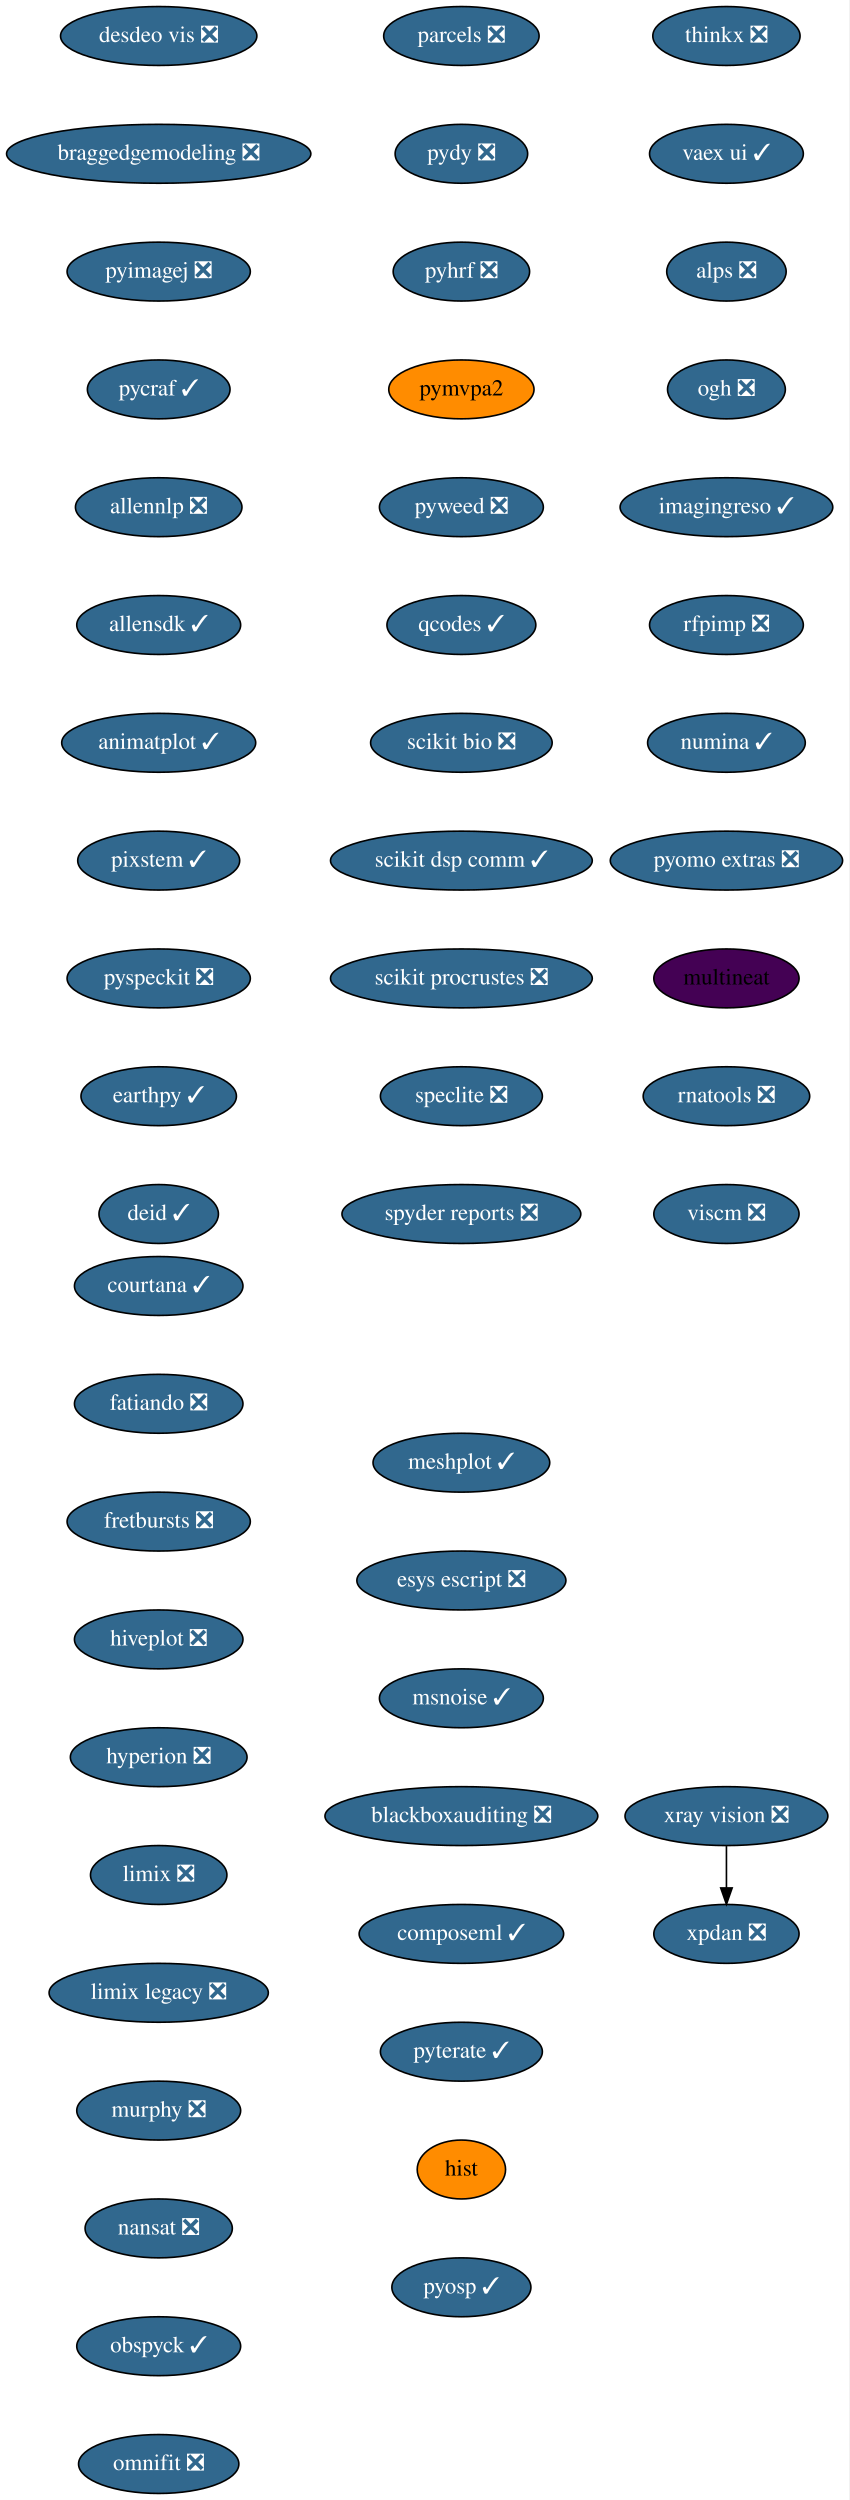
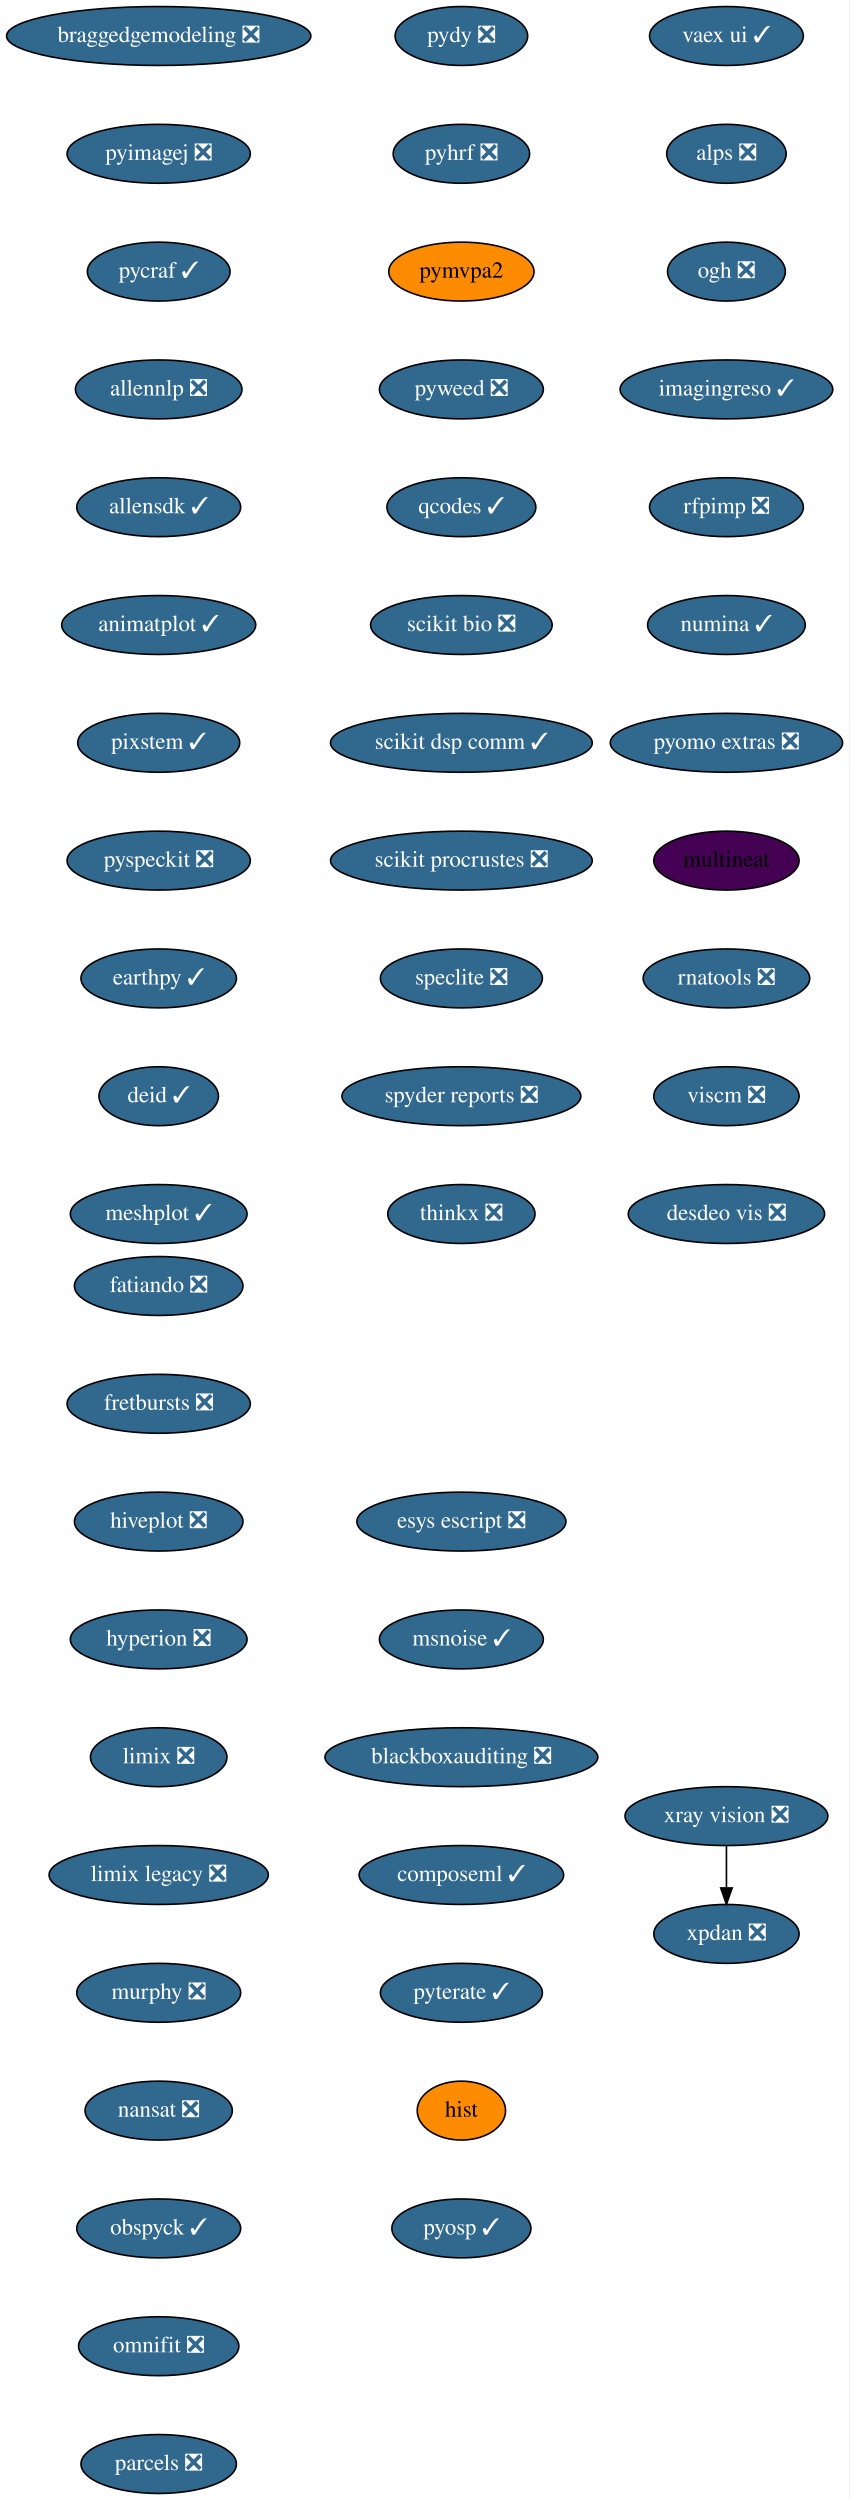
<svg xmlns="http://www.w3.org/2000/svg" xmlns:xlink="http://www.w3.org/1999/xlink" width="519pt" height="1528pt" viewBox="0.00 0.00 519.00 1528.00">
  <g id="graph0" class="graph" transform="scale(1 1) rotate(0) translate(4 1524)">
    <polygon fill="white" stroke="transparent" points="-4,4 -4,-1524 515,-1524 515,4 -4,4" />
    <g id="node1" class="node">
      <g id="a_node1">
-         <a xlink:href="https://github.com/conda-forge/courtana-feedstock/pull/7" xlink:title="courtana ✓">
+         <a xlink:href="https://github.com/conda-forge/fatiando-feedstock/pull/13" xlink:title="fatiando ❎">
          <ellipse fill="#31688e" stroke="black" cx="93" cy="-738" rx="51.5" ry="18" />
-           <text text-anchor="middle" x="93" y="-734.3" font-family="Times,serif" font-size="14.00" fill="white">courtana ✓</text>
+           <text text-anchor="middle" x="93" y="-734.3" font-family="Times,serif" font-size="14.00" fill="white">fatiando ❎</text>
        </a>
      </g>
    </g>
    <g id="node2" class="node">
      <g id="a_node2">
-         <a xlink:href="https://github.com/conda-forge/fatiando-feedstock/pull/13" xlink:title="fatiando ❎">
-           <ellipse fill="#31688e" stroke="black" cx="93" cy="-666" rx="51.5" ry="18" />
-           <text text-anchor="middle" x="93" y="-662.3" font-family="Times,serif" font-size="14.00" fill="white">fatiando ❎</text>
+         <a xlink:href="https://github.com/conda-forge/fretbursts-feedstock/pull/19" xlink:title="fretbursts ❎">
+           <ellipse fill="#31688e" stroke="black" cx="93" cy="-666" rx="56" ry="18" />
+           <text text-anchor="middle" x="93" y="-662.3" font-family="Times,serif" font-size="14.00" fill="white">fretbursts ❎</text>
        </a>
      </g>
    </g>
    <g id="node3" class="node">
      <g id="a_node3">
-         <a xlink:href="https://github.com/conda-forge/fretbursts-feedstock/pull/19" xlink:title="fretbursts ❎">
-           <ellipse fill="#31688e" stroke="black" cx="93" cy="-594" rx="56" ry="18" />
-           <text text-anchor="middle" x="93" y="-590.3" font-family="Times,serif" font-size="14.00" fill="white">fretbursts ❎</text>
+         <a xlink:href="https://github.com/conda-forge/hiveplot-feedstock/pull/5" xlink:title="hiveplot ❎">
+           <ellipse fill="#31688e" stroke="black" cx="93" cy="-594" rx="51.5" ry="18" />
+           <text text-anchor="middle" x="93" y="-590.3" font-family="Times,serif" font-size="14.00" fill="white">hiveplot ❎</text>
        </a>
      </g>
    </g>
    <g id="node4" class="node">
      <g id="a_node4">
-         <a xlink:href="https://github.com/conda-forge/hiveplot-feedstock/pull/5" xlink:title="hiveplot ❎">
-           <ellipse fill="#31688e" stroke="black" cx="93" cy="-522" rx="51.5" ry="18" />
-           <text text-anchor="middle" x="93" y="-518.3" font-family="Times,serif" font-size="14.00" fill="white">hiveplot ❎</text>
+         <a xlink:href="https://github.com/conda-forge/hyperion-feedstock/pull/14" xlink:title="hyperion ❎">
+           <ellipse fill="#31688e" stroke="black" cx="93" cy="-522" rx="54" ry="18" />
+           <text text-anchor="middle" x="93" y="-518.3" font-family="Times,serif" font-size="14.00" fill="white">hyperion ❎</text>
        </a>
      </g>
    </g>
    <g id="node5" class="node">
      <g id="a_node5">
-         <a xlink:href="https://github.com/conda-forge/hyperion-feedstock/pull/14" xlink:title="hyperion ❎">
-           <ellipse fill="#31688e" stroke="black" cx="93" cy="-450" rx="54" ry="18" />
-           <text text-anchor="middle" x="93" y="-446.3" font-family="Times,serif" font-size="14.00" fill="white">hyperion ❎</text>
+         <a xlink:href="https://github.com/conda-forge/limix-feedstock/pull/23" xlink:title="limix ❎">
+           <ellipse fill="#31688e" stroke="black" cx="93" cy="-450" rx="41.69" ry="18" />
+           <text text-anchor="middle" x="93" y="-446.3" font-family="Times,serif" font-size="14.00" fill="white">limix ❎</text>
        </a>
      </g>
    </g>
    <g id="node6" class="node">
      <g id="a_node6">
-         <a xlink:href="https://github.com/conda-forge/limix-feedstock/pull/23" xlink:title="limix ❎">
-           <ellipse fill="#31688e" stroke="black" cx="93" cy="-378" rx="41.69" ry="18" />
-           <text text-anchor="middle" x="93" y="-374.3" font-family="Times,serif" font-size="14.00" fill="white">limix ❎</text>
+         <a xlink:href="https://github.com/conda-forge/limix-legacy-feedstock/pull/9" xlink:title="limix legacy ❎">
+           <ellipse fill="#31688e" stroke="black" cx="93" cy="-378" rx="67" ry="18" />
+           <text text-anchor="middle" x="93" y="-374.3" font-family="Times,serif" font-size="14.00" fill="white">limix legacy ❎</text>
        </a>
      </g>
    </g>
    <g id="node7" class="node">
      <g id="a_node7">
-         <a xlink:href="https://github.com/conda-forge/limix-legacy-feedstock/pull/9" xlink:title="limix legacy ❎">
-           <ellipse fill="#31688e" stroke="black" cx="93" cy="-306" rx="67" ry="18" />
-           <text text-anchor="middle" x="93" y="-302.3" font-family="Times,serif" font-size="14.00" fill="white">limix legacy ❎</text>
+         <a xlink:href="https://github.com/conda-forge/murphy-feedstock/pull/3" xlink:title="murphy ❎">
+           <ellipse fill="#31688e" stroke="black" cx="93" cy="-306" rx="50.09" ry="18" />
+           <text text-anchor="middle" x="93" y="-302.3" font-family="Times,serif" font-size="14.00" fill="white">murphy ❎</text>
        </a>
      </g>
    </g>
    <g id="node8" class="node">
      <g id="a_node8">
-         <a xlink:href="https://github.com/conda-forge/murphy-feedstock/pull/3" xlink:title="murphy ❎">
-           <ellipse fill="#31688e" stroke="black" cx="93" cy="-234" rx="50.09" ry="18" />
-           <text text-anchor="middle" x="93" y="-230.3" font-family="Times,serif" font-size="14.00" fill="white">murphy ❎</text>
+         <a xlink:href="https://github.com/conda-forge/nansat-feedstock/pull/29" xlink:title="nansat ❎">
+           <ellipse fill="#31688e" stroke="black" cx="93" cy="-234" rx="45" ry="18" />
+           <text text-anchor="middle" x="93" y="-230.3" font-family="Times,serif" font-size="14.00" fill="white">nansat ❎</text>
        </a>
      </g>
    </g>
    <g id="node9" class="node">
      <g id="a_node9">
-         <a xlink:href="https://github.com/conda-forge/nansat-feedstock/pull/29" xlink:title="nansat ❎">
-           <ellipse fill="#31688e" stroke="black" cx="93" cy="-162" rx="45" ry="18" />
-           <text text-anchor="middle" x="93" y="-158.3" font-family="Times,serif" font-size="14.00" fill="white">nansat ❎</text>
+         <a xlink:href="https://github.com/conda-forge/obspyck-feedstock/pull/15" xlink:title="obspyck ✓">
+           <ellipse fill="#31688e" stroke="black" cx="93" cy="-162" rx="50.09" ry="18" />
+           <text text-anchor="middle" x="93" y="-158.3" font-family="Times,serif" font-size="14.00" fill="white">obspyck ✓</text>
        </a>
      </g>
    </g>
    <g id="node10" class="node">
      <g id="a_node10">
-         <a xlink:href="https://github.com/conda-forge/obspyck-feedstock/pull/15" xlink:title="obspyck ✓">
-           <ellipse fill="#31688e" stroke="black" cx="93" cy="-90" rx="50.09" ry="18" />
-           <text text-anchor="middle" x="93" y="-86.3" font-family="Times,serif" font-size="14.00" fill="white">obspyck ✓</text>
+         <a xlink:href="https://github.com/conda-forge/omnifit-feedstock/pull/4" xlink:title="omnifit ❎">
+           <ellipse fill="#31688e" stroke="black" cx="93" cy="-90" rx="48.99" ry="18" />
+           <text text-anchor="middle" x="93" y="-86.3" font-family="Times,serif" font-size="14.00" fill="white">omnifit ❎</text>
        </a>
      </g>
    </g>
    <g id="node11" class="node">
      <g id="a_node11">
-         <a xlink:href="https://github.com/conda-forge/omnifit-feedstock/pull/4" xlink:title="omnifit ❎">
-           <ellipse fill="#31688e" stroke="black" cx="93" cy="-18" rx="48.99" ry="18" />
-           <text text-anchor="middle" x="93" y="-14.3" font-family="Times,serif" font-size="14.00" fill="white">omnifit ❎</text>
+         <a xlink:href="https://github.com/conda-forge/parcels-feedstock/pull/63" xlink:title="parcels ❎">
+           <ellipse fill="#31688e" stroke="black" cx="93" cy="-18" rx="47.5" ry="18" />
+           <text text-anchor="middle" x="93" y="-14.3" font-family="Times,serif" font-size="14.00" fill="white">parcels ❎</text>
        </a>
      </g>
    </g>
    <g id="node12" class="node">
      <g id="a_node12">
-         <a xlink:href="https://github.com/conda-forge/parcels-feedstock/pull/63" xlink:title="parcels ❎">
-           <ellipse fill="#31688e" stroke="black" cx="278" cy="-1502" rx="47.5" ry="18" />
-           <text text-anchor="middle" x="278" y="-1498.3" font-family="Times,serif" font-size="14.00" fill="white">parcels ❎</text>
+         <a xlink:href="https://github.com/conda-forge/pydy-feedstock/pull/14" xlink:title="pydy ❎">
+           <ellipse fill="#31688e" stroke="black" cx="278" cy="-1502" rx="40.5" ry="18" />
+           <text text-anchor="middle" x="278" y="-1498.3" font-family="Times,serif" font-size="14.00" fill="white">pydy ❎</text>
        </a>
      </g>
    </g>
    <g id="node13" class="node">
      <g id="a_node13">
-         <a xlink:href="https://github.com/conda-forge/pydy-feedstock/pull/14" xlink:title="pydy ❎">
-           <ellipse fill="#31688e" stroke="black" cx="278" cy="-1430" rx="40.5" ry="18" />
-           <text text-anchor="middle" x="278" y="-1426.3" font-family="Times,serif" font-size="14.00" fill="white">pydy ❎</text>
+         <a xlink:href="https://github.com/conda-forge/pyhrf-feedstock/pull/6" xlink:title="pyhrf ❎">
+           <ellipse fill="#31688e" stroke="black" cx="278" cy="-1430" rx="41.69" ry="18" />
+           <text text-anchor="middle" x="278" y="-1426.3" font-family="Times,serif" font-size="14.00" fill="white">pyhrf ❎</text>
        </a>
      </g>
    </g>
    <g id="node14" class="node">
      <g id="a_node14">
-         <a xlink:href="https://github.com/conda-forge/pyhrf-feedstock/pull/6" xlink:title="pyhrf ❎">
-           <ellipse fill="#31688e" stroke="black" cx="278" cy="-1358" rx="41.69" ry="18" />
-           <text text-anchor="middle" x="278" y="-1354.3" font-family="Times,serif" font-size="14.00" fill="white">pyhrf ❎</text>
+         <a xlink:href="https://github.com/conda-forge/pymvpa2-feedstock" xlink:title="pymvpa2">
+           <ellipse fill="#ff8c00" stroke="black" cx="278" cy="-1358" rx="44.39" ry="18" />
+           <text text-anchor="middle" x="278" y="-1354.3" font-family="Times,serif" font-size="14.00">pymvpa2</text>
        </a>
      </g>
    </g>
    <g id="node15" class="node">
      <g id="a_node15">
-         <a xlink:href="https://github.com/conda-forge/pymvpa2-feedstock" xlink:title="pymvpa2">
-           <ellipse fill="#ff8c00" stroke="black" cx="278" cy="-1286" rx="44.39" ry="18" />
-           <text text-anchor="middle" x="278" y="-1282.3" font-family="Times,serif" font-size="14.00">pymvpa2</text>
+         <a xlink:href="https://github.com/conda-forge/pyweed-feedstock/pull/19" xlink:title="pyweed ❎">
+           <ellipse fill="#31688e" stroke="black" cx="278" cy="-1286" rx="50.09" ry="18" />
+           <text text-anchor="middle" x="278" y="-1282.3" font-family="Times,serif" font-size="14.00" fill="white">pyweed ❎</text>
        </a>
      </g>
    </g>
    <g id="node16" class="node">
      <g id="a_node16">
-         <a xlink:href="https://github.com/conda-forge/pyweed-feedstock/pull/19" xlink:title="pyweed ❎">
-           <ellipse fill="#31688e" stroke="black" cx="278" cy="-1214" rx="50.09" ry="18" />
-           <text text-anchor="middle" x="278" y="-1210.3" font-family="Times,serif" font-size="14.00" fill="white">pyweed ❎</text>
+         <a xlink:href="https://github.com/conda-forge/qcodes-feedstock/pull/34" xlink:title="qcodes ✓">
+           <ellipse fill="#31688e" stroke="black" cx="278" cy="-1214" rx="45.5" ry="18" />
+           <text text-anchor="middle" x="278" y="-1210.3" font-family="Times,serif" font-size="14.00" fill="white">qcodes ✓</text>
        </a>
      </g>
    </g>
    <g id="node17" class="node">
      <g id="a_node17">
-         <a xlink:href="https://github.com/conda-forge/qcodes-feedstock/pull/34" xlink:title="qcodes ✓">
-           <ellipse fill="#31688e" stroke="black" cx="278" cy="-1142" rx="45.5" ry="18" />
-           <text text-anchor="middle" x="278" y="-1138.3" font-family="Times,serif" font-size="14.00" fill="white">qcodes ✓</text>
+         <a xlink:href="https://github.com/conda-forge/scikit-bio-feedstock/pull/25" xlink:title="scikit bio ❎">
+           <ellipse fill="#31688e" stroke="black" cx="278" cy="-1142" rx="55.49" ry="18" />
+           <text text-anchor="middle" x="278" y="-1138.3" font-family="Times,serif" font-size="14.00" fill="white">scikit bio ❎</text>
        </a>
      </g>
    </g>
    <g id="node18" class="node">
      <g id="a_node18">
-         <a xlink:href="https://github.com/conda-forge/scikit-bio-feedstock/pull/25" xlink:title="scikit bio ❎">
-           <ellipse fill="#31688e" stroke="black" cx="278" cy="-1070" rx="55.49" ry="18" />
-           <text text-anchor="middle" x="278" y="-1066.3" font-family="Times,serif" font-size="14.00" fill="white">scikit bio ❎</text>
+         <a xlink:href="https://github.com/conda-forge/scikit-dsp-comm-feedstock/pull/6" xlink:title="scikit dsp comm ✓">
+           <ellipse fill="#31688e" stroke="black" cx="278" cy="-1070" rx="80" ry="18" />
+           <text text-anchor="middle" x="278" y="-1066.3" font-family="Times,serif" font-size="14.00" fill="white">scikit dsp comm ✓</text>
        </a>
      </g>
    </g>
    <g id="node19" class="node">
      <g id="a_node19">
-         <a xlink:href="https://github.com/conda-forge/scikit-dsp-comm-feedstock/pull/6" xlink:title="scikit dsp comm ✓">
+         <a xlink:href="https://github.com/conda-forge/scikit-procrustes-feedstock/pull/5" xlink:title="scikit procrustes ❎">
          <ellipse fill="#31688e" stroke="black" cx="278" cy="-998" rx="80" ry="18" />
-           <text text-anchor="middle" x="278" y="-994.3" font-family="Times,serif" font-size="14.00" fill="white">scikit dsp comm ✓</text>
+           <text text-anchor="middle" x="278" y="-994.3" font-family="Times,serif" font-size="14.00" fill="white">scikit procrustes ❎</text>
        </a>
      </g>
    </g>
    <g id="node20" class="node">
      <g id="a_node20">
-         <a xlink:href="https://github.com/conda-forge/scikit-procrustes-feedstock/pull/5" xlink:title="scikit procrustes ❎">
-           <ellipse fill="#31688e" stroke="black" cx="278" cy="-926" rx="80" ry="18" />
-           <text text-anchor="middle" x="278" y="-922.3" font-family="Times,serif" font-size="14.00" fill="white">scikit procrustes ❎</text>
+         <a xlink:href="https://github.com/conda-forge/speclite-feedstock/pull/5" xlink:title="speclite ❎">
+           <ellipse fill="#31688e" stroke="black" cx="278" cy="-926" rx="49.5" ry="18" />
+           <text text-anchor="middle" x="278" y="-922.3" font-family="Times,serif" font-size="14.00" fill="white">speclite ❎</text>
        </a>
      </g>
    </g>
    <g id="node21" class="node">
      <g id="a_node21">
-         <a xlink:href="https://github.com/conda-forge/speclite-feedstock/pull/5" xlink:title="speclite ❎">
-           <ellipse fill="#31688e" stroke="black" cx="278" cy="-854" rx="49.5" ry="18" />
-           <text text-anchor="middle" x="278" y="-850.3" font-family="Times,serif" font-size="14.00" fill="white">speclite ❎</text>
+         <a xlink:href="https://github.com/conda-forge/spyder-reports-feedstock/pull/5" xlink:title="spyder reports ❎">
+           <ellipse fill="#31688e" stroke="black" cx="278" cy="-854" rx="73" ry="18" />
+           <text text-anchor="middle" x="278" y="-850.3" font-family="Times,serif" font-size="14.00" fill="white">spyder reports ❎</text>
        </a>
      </g>
    </g>
    <g id="node22" class="node">
      <g id="a_node22">
-         <a xlink:href="https://github.com/conda-forge/spyder-reports-feedstock/pull/5" xlink:title="spyder reports ❎">
-           <ellipse fill="#31688e" stroke="black" cx="278" cy="-782" rx="73" ry="18" />
-           <text text-anchor="middle" x="278" y="-778.3" font-family="Times,serif" font-size="14.00" fill="white">spyder reports ❎</text>
+         <a xlink:href="https://github.com/conda-forge/thinkx-feedstock/pull/5" xlink:title="thinkx ❎">
+           <ellipse fill="#31688e" stroke="black" cx="278" cy="-782" rx="45" ry="18" />
+           <text text-anchor="middle" x="278" y="-778.3" font-family="Times,serif" font-size="14.00" fill="white">thinkx ❎</text>
        </a>
      </g>
    </g>
    <g id="node23" class="node">
      <g id="a_node23">
-         <a xlink:href="https://github.com/conda-forge/thinkx-feedstock/pull/5" xlink:title="thinkx ❎">
-           <ellipse fill="#31688e" stroke="black" cx="440" cy="-1502" rx="45" ry="18" />
-           <text text-anchor="middle" x="440" y="-1498.3" font-family="Times,serif" font-size="14.00" fill="white">thinkx ❎</text>
+         <a xlink:href="https://github.com/conda-forge/vaex-ui-feedstock/pull/12" xlink:title="vaex ui ✓">
+           <ellipse fill="#31688e" stroke="black" cx="440" cy="-1502" rx="47" ry="18" />
+           <text text-anchor="middle" x="440" y="-1498.3" font-family="Times,serif" font-size="14.00" fill="white">vaex ui ✓</text>
        </a>
      </g>
    </g>
    <g id="node24" class="node">
      <g id="a_node24">
-         <a xlink:href="https://github.com/conda-forge/vaex-ui-feedstock/pull/12" xlink:title="vaex ui ✓">
-           <ellipse fill="#31688e" stroke="black" cx="440" cy="-1430" rx="47" ry="18" />
-           <text text-anchor="middle" x="440" y="-1426.3" font-family="Times,serif" font-size="14.00" fill="white">vaex ui ✓</text>
+         <a xlink:href="https://github.com/conda-forge/alps-feedstock/pull/29" xlink:title="alps ❎">
+           <ellipse fill="#31688e" stroke="black" cx="440" cy="-1430" rx="36.5" ry="18" />
+           <text text-anchor="middle" x="440" y="-1426.3" font-family="Times,serif" font-size="14.00" fill="white">alps ❎</text>
+         </a>
+       </g>
+     </g>
+     <g id="node27" class="node">
+       <g id="a_node27">
+         <a xlink:href="https://github.com/conda-forge/ogh-feedstock/pull/9" xlink:title="ogh ❎">
+           <ellipse fill="#31688e" stroke="black" cx="440" cy="-1358" rx="36" ry="18" />
+           <text text-anchor="middle" x="440" y="-1354.3" font-family="Times,serif" font-size="14.00" fill="white">ogh ❎</text>
        </a>
      </g>
    </g>
    <g id="node25" class="node">
      <g id="a_node25">
-         <a xlink:href="https://github.com/conda-forge/alps-feedstock/pull/29" xlink:title="alps ❎">
-           <ellipse fill="#31688e" stroke="black" cx="440" cy="-1358" rx="36.5" ry="18" />
-           <text text-anchor="middle" x="440" y="-1354.3" font-family="Times,serif" font-size="14.00" fill="white">alps ❎</text>
-         </a>
-       </g>
-     </g>
-     <g id="node28" class="node">
-       <g id="a_node28">
-         <a xlink:href="https://github.com/conda-forge/ogh-feedstock/pull/9" xlink:title="ogh ❎">
-           <ellipse fill="#31688e" stroke="black" cx="440" cy="-1286" rx="36" ry="18" />
-           <text text-anchor="middle" x="440" y="-1282.3" font-family="Times,serif" font-size="14.00" fill="white">ogh ❎</text>
-         </a>
-       </g>
-     </g>
-     <g id="node26" class="node">
-       <g id="a_node26">
        <a xlink:href="https://github.com/conda-forge/xpdan-feedstock/pull/38" xlink:title="xpdan ❎">
          <ellipse fill="#31688e" stroke="black" cx="440" cy="-342" rx="44.39" ry="18" />
          <text text-anchor="middle" x="440" y="-338.3" font-family="Times,serif" font-size="14.00" fill="white">xpdan ❎</text>
        </a>
      </g>
    </g>
-     <g id="node27" class="node">
-       <g id="a_node27">
+     <g id="node26" class="node">
+       <g id="a_node26">
        <a xlink:href="https://github.com/conda-forge/xray-vision-feedstock/pull/12" xlink:title="xray vision ❎">
          <ellipse fill="#31688e" stroke="black" cx="440" cy="-414" rx="61.99" ry="18" />
          <text text-anchor="middle" x="440" y="-410.3" font-family="Times,serif" font-size="14.00" fill="white">xray vision ❎</text>
        </a>
      </g>
    </g>
-     <g id="edge23" class="edge">
+     <g id="edge22" class="edge">
      <path fill="none" stroke="black" d="M440,-395.7C440,-387.98 440,-378.71 440,-370.11" />
      <polygon fill="black" stroke="black" points="443.5,-370.1 440,-360.1 436.5,-370.1 443.5,-370.1" />
    </g>
+     <g id="node28" class="node">
+       <g id="a_node28">
+         <a xlink:href="https://github.com/conda-forge/imagingreso-feedstock/pull/19" xlink:title="imagingreso ✓">
+           <ellipse fill="#31688e" stroke="black" cx="440" cy="-1286" rx="65" ry="18" />
+           <text text-anchor="middle" x="440" y="-1282.3" font-family="Times,serif" font-size="14.00" fill="white">imagingreso ✓</text>
+         </a>
+       </g>
+     </g>
    <g id="node29" class="node">
      <g id="a_node29">
-         <a xlink:href="https://github.com/conda-forge/imagingreso-feedstock/pull/19" xlink:title="imagingreso ✓">
-           <ellipse fill="#31688e" stroke="black" cx="440" cy="-1214" rx="65" ry="18" />
-           <text text-anchor="middle" x="440" y="-1210.3" font-family="Times,serif" font-size="14.00" fill="white">imagingreso ✓</text>
+         <a xlink:href="https://github.com/conda-forge/rfpimp-feedstock/pull/9" xlink:title="rfpimp ❎">
+           <ellipse fill="#31688e" stroke="black" cx="440" cy="-1214" rx="47" ry="18" />
+           <text text-anchor="middle" x="440" y="-1210.3" font-family="Times,serif" font-size="14.00" fill="white">rfpimp ❎</text>
        </a>
      </g>
    </g>
    <g id="node30" class="node">
      <g id="a_node30">
-         <a xlink:href="https://github.com/conda-forge/rfpimp-feedstock/pull/9" xlink:title="rfpimp ❎">
-           <ellipse fill="#31688e" stroke="black" cx="440" cy="-1142" rx="47" ry="18" />
-           <text text-anchor="middle" x="440" y="-1138.3" font-family="Times,serif" font-size="14.00" fill="white">rfpimp ❎</text>
+         <a xlink:href="https://github.com/conda-forge/numina-feedstock/pull/26" xlink:title="numina ✓">
+           <ellipse fill="#31688e" stroke="black" cx="440" cy="-1142" rx="48.19" ry="18" />
+           <text text-anchor="middle" x="440" y="-1138.3" font-family="Times,serif" font-size="14.00" fill="white">numina ✓</text>
        </a>
      </g>
    </g>
    <g id="node31" class="node">
      <g id="a_node31">
-         <a xlink:href="https://github.com/conda-forge/numina-feedstock/pull/26" xlink:title="numina ✓">
-           <ellipse fill="#31688e" stroke="black" cx="440" cy="-1070" rx="48.19" ry="18" />
-           <text text-anchor="middle" x="440" y="-1066.3" font-family="Times,serif" font-size="14.00" fill="white">numina ✓</text>
+         <a xlink:href="https://github.com/conda-forge/pyomo.extras-feedstock/pull/25" xlink:title="pyomo extras ❎">
+           <ellipse fill="#31688e" stroke="black" cx="440" cy="-1070" rx="71" ry="18" />
+           <text text-anchor="middle" x="440" y="-1066.3" font-family="Times,serif" font-size="14.00" fill="white">pyomo extras ❎</text>
        </a>
      </g>
    </g>
    <g id="node32" class="node">
      <g id="a_node32">
-         <a xlink:href="https://github.com/conda-forge/pyomo.extras-feedstock/pull/25" xlink:title="pyomo extras ❎">
-           <ellipse fill="#31688e" stroke="black" cx="440" cy="-998" rx="71" ry="18" />
-           <text text-anchor="middle" x="440" y="-994.3" font-family="Times,serif" font-size="14.00" fill="white">pyomo extras ❎</text>
+         <a xlink:href="https://github.com/conda-forge/multineat-feedstock" xlink:title="multineat">
+           <ellipse fill="#440154" stroke="black" cx="440" cy="-998" rx="44.39" ry="18" />
+           <text text-anchor="middle" x="440" y="-994.3" font-family="Times,serif" font-size="14.00">multineat</text>
        </a>
      </g>
    </g>
    <g id="node33" class="node">
      <g id="a_node33">
-         <a xlink:href="https://github.com/conda-forge/multineat-feedstock" xlink:title="multineat">
-           <ellipse fill="#440154" stroke="black" cx="440" cy="-926" rx="44.39" ry="18" />
-           <text text-anchor="middle" x="440" y="-922.3" font-family="Times,serif" font-size="14.00">multineat</text>
+         <a xlink:href="https://github.com/conda-forge/rnatools-feedstock/pull/3" xlink:title="rnatools ❎">
+           <ellipse fill="#31688e" stroke="black" cx="440" cy="-926" rx="50.89" ry="18" />
+           <text text-anchor="middle" x="440" y="-922.3" font-family="Times,serif" font-size="14.00" fill="white">rnatools ❎</text>
        </a>
      </g>
    </g>
    <g id="node34" class="node">
      <g id="a_node34">
-         <a xlink:href="https://github.com/conda-forge/rnatools-feedstock/pull/3" xlink:title="rnatools ❎">
-           <ellipse fill="#31688e" stroke="black" cx="440" cy="-854" rx="50.89" ry="18" />
-           <text text-anchor="middle" x="440" y="-850.3" font-family="Times,serif" font-size="14.00" fill="white">rnatools ❎</text>
+         <a xlink:href="https://github.com/conda-forge/viscm-feedstock/pull/4" xlink:title="viscm ❎">
+           <ellipse fill="#31688e" stroke="black" cx="440" cy="-854" rx="44.39" ry="18" />
+           <text text-anchor="middle" x="440" y="-850.3" font-family="Times,serif" font-size="14.00" fill="white">viscm ❎</text>
        </a>
      </g>
    </g>
    <g id="node35" class="node">
      <g id="a_node35">
-         <a xlink:href="https://github.com/conda-forge/viscm-feedstock/pull/4" xlink:title="viscm ❎">
-           <ellipse fill="#31688e" stroke="black" cx="440" cy="-782" rx="44.39" ry="18" />
-           <text text-anchor="middle" x="440" y="-778.3" font-family="Times,serif" font-size="14.00" fill="white">viscm ❎</text>
+         <a xlink:href="https://github.com/conda-forge/desdeo-vis-feedstock/pull/5" xlink:title="desdeo vis ❎">
+           <ellipse fill="#31688e" stroke="black" cx="440" cy="-782" rx="60" ry="18" />
+           <text text-anchor="middle" x="440" y="-778.3" font-family="Times,serif" font-size="14.00" fill="white">desdeo vis ❎</text>
        </a>
      </g>
    </g>
    <g id="node36" class="node">
      <g id="a_node36">
-         <a xlink:href="https://github.com/conda-forge/desdeo-vis-feedstock/pull/5" xlink:title="desdeo vis ❎">
-           <ellipse fill="#31688e" stroke="black" cx="93" cy="-1502" rx="60" ry="18" />
-           <text text-anchor="middle" x="93" y="-1498.3" font-family="Times,serif" font-size="14.00" fill="white">desdeo vis ❎</text>
+         <a xlink:href="https://github.com/conda-forge/braggedgemodeling-feedstock/pull/3" xlink:title="braggedgemodeling ❎">
+           <ellipse fill="#31688e" stroke="black" cx="93" cy="-1502" rx="93" ry="18" />
+           <text text-anchor="middle" x="93" y="-1498.3" font-family="Times,serif" font-size="14.00" fill="white">braggedgemodeling ❎</text>
        </a>
      </g>
    </g>
    <g id="node37" class="node">
      <g id="a_node37">
-         <a xlink:href="https://github.com/conda-forge/braggedgemodeling-feedstock/pull/3" xlink:title="braggedgemodeling ❎">
-           <ellipse fill="#31688e" stroke="black" cx="93" cy="-1430" rx="93" ry="18" />
-           <text text-anchor="middle" x="93" y="-1426.3" font-family="Times,serif" font-size="14.00" fill="white">braggedgemodeling ❎</text>
+         <a xlink:href="https://github.com/conda-forge/pyimagej-feedstock/pull/9" xlink:title="pyimagej ❎">
+           <ellipse fill="#31688e" stroke="black" cx="93" cy="-1430" rx="56" ry="18" />
+           <text text-anchor="middle" x="93" y="-1426.3" font-family="Times,serif" font-size="14.00" fill="white">pyimagej ❎</text>
        </a>
      </g>
    </g>
    <g id="node38" class="node">
      <g id="a_node38">
-         <a xlink:href="https://github.com/conda-forge/pyimagej-feedstock/pull/9" xlink:title="pyimagej ❎">
-           <ellipse fill="#31688e" stroke="black" cx="93" cy="-1358" rx="56" ry="18" />
-           <text text-anchor="middle" x="93" y="-1354.3" font-family="Times,serif" font-size="14.00" fill="white">pyimagej ❎</text>
+         <a xlink:href="https://github.com/conda-forge/pycraf-feedstock/pull/8" xlink:title="pycraf ✓">
+           <ellipse fill="#31688e" stroke="black" cx="93" cy="-1358" rx="43.59" ry="18" />
+           <text text-anchor="middle" x="93" y="-1354.3" font-family="Times,serif" font-size="14.00" fill="white">pycraf ✓</text>
        </a>
      </g>
    </g>
    <g id="node39" class="node">
      <g id="a_node39">
-         <a xlink:href="https://github.com/conda-forge/pycraf-feedstock/pull/8" xlink:title="pycraf ✓">
-           <ellipse fill="#31688e" stroke="black" cx="93" cy="-1286" rx="43.59" ry="18" />
-           <text text-anchor="middle" x="93" y="-1282.3" font-family="Times,serif" font-size="14.00" fill="white">pycraf ✓</text>
+         <a xlink:href="https://github.com/conda-forge/allennlp-feedstock/pull/8" xlink:title="allennlp ❎">
+           <ellipse fill="#31688e" stroke="black" cx="93" cy="-1286" rx="50.89" ry="18" />
+           <text text-anchor="middle" x="93" y="-1282.3" font-family="Times,serif" font-size="14.00" fill="white">allennlp ❎</text>
        </a>
      </g>
    </g>
    <g id="node40" class="node">
      <g id="a_node40">
-         <a xlink:href="https://github.com/conda-forge/allennlp-feedstock/pull/8" xlink:title="allennlp ❎">
-           <ellipse fill="#31688e" stroke="black" cx="93" cy="-1214" rx="50.89" ry="18" />
-           <text text-anchor="middle" x="93" y="-1210.3" font-family="Times,serif" font-size="14.00" fill="white">allennlp ❎</text>
+         <a xlink:href="https://github.com/conda-forge/allensdk-feedstock/pull/4" xlink:title="allensdk ✓">
+           <ellipse fill="#31688e" stroke="black" cx="93" cy="-1214" rx="50.09" ry="18" />
+           <text text-anchor="middle" x="93" y="-1210.3" font-family="Times,serif" font-size="14.00" fill="white">allensdk ✓</text>
        </a>
      </g>
    </g>
    <g id="node41" class="node">
      <g id="a_node41">
-         <a xlink:href="https://github.com/conda-forge/allensdk-feedstock/pull/4" xlink:title="allensdk ✓">
-           <ellipse fill="#31688e" stroke="black" cx="93" cy="-1142" rx="50.09" ry="18" />
-           <text text-anchor="middle" x="93" y="-1138.3" font-family="Times,serif" font-size="14.00" fill="white">allensdk ✓</text>
+         <a xlink:href="https://github.com/conda-forge/animatplot-feedstock/pull/6" xlink:title="animatplot ✓">
+           <ellipse fill="#31688e" stroke="black" cx="93" cy="-1142" rx="59.29" ry="18" />
+           <text text-anchor="middle" x="93" y="-1138.3" font-family="Times,serif" font-size="14.00" fill="white">animatplot ✓</text>
        </a>
      </g>
    </g>
    <g id="node42" class="node">
      <g id="a_node42">
-         <a xlink:href="https://github.com/conda-forge/animatplot-feedstock/pull/6" xlink:title="animatplot ✓">
-           <ellipse fill="#31688e" stroke="black" cx="93" cy="-1070" rx="59.29" ry="18" />
-           <text text-anchor="middle" x="93" y="-1066.3" font-family="Times,serif" font-size="14.00" fill="white">animatplot ✓</text>
+         <a xlink:href="https://github.com/conda-forge/pixstem-feedstock/pull/3" xlink:title="pixstem ✓">
+           <ellipse fill="#31688e" stroke="black" cx="93" cy="-1070" rx="49.5" ry="18" />
+           <text text-anchor="middle" x="93" y="-1066.3" font-family="Times,serif" font-size="14.00" fill="white">pixstem ✓</text>
        </a>
      </g>
    </g>
    <g id="node43" class="node">
      <g id="a_node43">
-         <a xlink:href="https://github.com/conda-forge/pixstem-feedstock/pull/3" xlink:title="pixstem ✓">
-           <ellipse fill="#31688e" stroke="black" cx="93" cy="-998" rx="49.5" ry="18" />
-           <text text-anchor="middle" x="93" y="-994.3" font-family="Times,serif" font-size="14.00" fill="white">pixstem ✓</text>
+         <a xlink:href="https://github.com/conda-forge/pyspeckit-feedstock/pull/3" xlink:title="pyspeckit ❎">
+           <ellipse fill="#31688e" stroke="black" cx="93" cy="-998" rx="56" ry="18" />
+           <text text-anchor="middle" x="93" y="-994.3" font-family="Times,serif" font-size="14.00" fill="white">pyspeckit ❎</text>
        </a>
      </g>
    </g>
    <g id="node44" class="node">
      <g id="a_node44">
-         <a xlink:href="https://github.com/conda-forge/pyspeckit-feedstock/pull/3" xlink:title="pyspeckit ❎">
-           <ellipse fill="#31688e" stroke="black" cx="93" cy="-926" rx="56" ry="18" />
-           <text text-anchor="middle" x="93" y="-922.3" font-family="Times,serif" font-size="14.00" fill="white">pyspeckit ❎</text>
+         <a xlink:href="https://github.com/conda-forge/earthpy-feedstock/pull/12" xlink:title="earthpy ✓">
+           <ellipse fill="#31688e" stroke="black" cx="93" cy="-926" rx="47.5" ry="18" />
+           <text text-anchor="middle" x="93" y="-922.3" font-family="Times,serif" font-size="14.00" fill="white">earthpy ✓</text>
        </a>
      </g>
    </g>
    <g id="node45" class="node">
      <g id="a_node45">
-         <a xlink:href="https://github.com/conda-forge/earthpy-feedstock/pull/12" xlink:title="earthpy ✓">
-           <ellipse fill="#31688e" stroke="black" cx="93" cy="-854" rx="47.5" ry="18" />
-           <text text-anchor="middle" x="93" y="-850.3" font-family="Times,serif" font-size="14.00" fill="white">earthpy ✓</text>
+         <a xlink:href="https://github.com/conda-forge/deid-feedstock/pull/17" xlink:title="deid ✓">
+           <ellipse fill="#31688e" stroke="black" cx="93" cy="-854" rx="36.5" ry="18" />
+           <text text-anchor="middle" x="93" y="-850.3" font-family="Times,serif" font-size="14.00" fill="white">deid ✓</text>
        </a>
      </g>
    </g>
    <g id="node46" class="node">
      <g id="a_node46">
-         <a xlink:href="https://github.com/conda-forge/deid-feedstock/pull/17" xlink:title="deid ✓">
-           <ellipse fill="#31688e" stroke="black" cx="93" cy="-782" rx="36.5" ry="18" />
-           <text text-anchor="middle" x="93" y="-778.3" font-family="Times,serif" font-size="14.00" fill="white">deid ✓</text>
+         <a xlink:href="https://github.com/conda-forge/meshplot-feedstock/pull/12" xlink:title="meshplot ✓">
+           <ellipse fill="#31688e" stroke="black" cx="93" cy="-782" rx="54" ry="18" />
+           <text text-anchor="middle" x="93" y="-778.3" font-family="Times,serif" font-size="14.00" fill="white">meshplot ✓</text>
        </a>
      </g>
    </g>
    <g id="node47" class="node">
      <g id="a_node47">
-         <a xlink:href="https://github.com/conda-forge/meshplot-feedstock/pull/12" xlink:title="meshplot ✓">
-           <ellipse fill="#31688e" stroke="black" cx="278" cy="-630" rx="54" ry="18" />
-           <text text-anchor="middle" x="278" y="-626.3" font-family="Times,serif" font-size="14.00" fill="white">meshplot ✓</text>
+         <a xlink:href="https://github.com/conda-forge/esys-escript-feedstock/pull/26" xlink:title="esys escript ❎">
+           <ellipse fill="#31688e" stroke="black" cx="278" cy="-594" rx="63.89" ry="18" />
+           <text text-anchor="middle" x="278" y="-590.3" font-family="Times,serif" font-size="14.00" fill="white">esys escript ❎</text>
        </a>
      </g>
    </g>
    <g id="node48" class="node">
      <g id="a_node48">
-         <a xlink:href="https://github.com/conda-forge/esys-escript-feedstock/pull/26" xlink:title="esys escript ❎">
-           <ellipse fill="#31688e" stroke="black" cx="278" cy="-558" rx="63.89" ry="18" />
-           <text text-anchor="middle" x="278" y="-554.3" font-family="Times,serif" font-size="14.00" fill="white">esys escript ❎</text>
+         <a xlink:href="https://github.com/conda-forge/msnoise-feedstock/pull/5" xlink:title="msnoise ✓">
+           <ellipse fill="#31688e" stroke="black" cx="278" cy="-522" rx="50.09" ry="18" />
+           <text text-anchor="middle" x="278" y="-518.3" font-family="Times,serif" font-size="14.00" fill="white">msnoise ✓</text>
        </a>
      </g>
    </g>
    <g id="node49" class="node">
      <g id="a_node49">
-         <a xlink:href="https://github.com/conda-forge/msnoise-feedstock/pull/5" xlink:title="msnoise ✓">
-           <ellipse fill="#31688e" stroke="black" cx="278" cy="-486" rx="50.09" ry="18" />
-           <text text-anchor="middle" x="278" y="-482.3" font-family="Times,serif" font-size="14.00" fill="white">msnoise ✓</text>
+         <a xlink:href="https://github.com/conda-forge/blackboxauditing-feedstock/pull/2" xlink:title="blackboxauditing ❎">
+           <ellipse fill="#31688e" stroke="black" cx="278" cy="-450" rx="83.39" ry="18" />
+           <text text-anchor="middle" x="278" y="-446.3" font-family="Times,serif" font-size="14.00" fill="white">blackboxauditing ❎</text>
        </a>
      </g>
    </g>
    <g id="node50" class="node">
      <g id="a_node50">
-         <a xlink:href="https://github.com/conda-forge/blackboxauditing-feedstock/pull/2" xlink:title="blackboxauditing ❎">
-           <ellipse fill="#31688e" stroke="black" cx="278" cy="-414" rx="83.39" ry="18" />
-           <text text-anchor="middle" x="278" y="-410.3" font-family="Times,serif" font-size="14.00" fill="white">blackboxauditing ❎</text>
+         <a xlink:href="https://github.com/conda-forge/composeml-feedstock/pull/1" xlink:title="composeml ✓">
+           <ellipse fill="#31688e" stroke="black" cx="278" cy="-378" rx="62.5" ry="18" />
+           <text text-anchor="middle" x="278" y="-374.3" font-family="Times,serif" font-size="14.00" fill="white">composeml ✓</text>
        </a>
      </g>
    </g>
    <g id="node51" class="node">
      <g id="a_node51">
-         <a xlink:href="https://github.com/conda-forge/composeml-feedstock/pull/1" xlink:title="composeml ✓">
-           <ellipse fill="#31688e" stroke="black" cx="278" cy="-342" rx="62.5" ry="18" />
-           <text text-anchor="middle" x="278" y="-338.3" font-family="Times,serif" font-size="14.00" fill="white">composeml ✓</text>
+         <a xlink:href="https://github.com/conda-forge/pyterate-feedstock/pull/1" xlink:title="pyterate ✓">
+           <ellipse fill="#31688e" stroke="black" cx="278" cy="-306" rx="49.5" ry="18" />
+           <text text-anchor="middle" x="278" y="-302.3" font-family="Times,serif" font-size="14.00" fill="white">pyterate ✓</text>
        </a>
      </g>
    </g>
    <g id="node52" class="node">
      <g id="a_node52">
-         <a xlink:href="https://github.com/conda-forge/pyterate-feedstock/pull/1" xlink:title="pyterate ✓">
-           <ellipse fill="#31688e" stroke="black" cx="278" cy="-270" rx="49.5" ry="18" />
-           <text text-anchor="middle" x="278" y="-266.3" font-family="Times,serif" font-size="14.00" fill="white">pyterate ✓</text>
+         <a xlink:href="https://github.com/conda-forge/hist-feedstock" xlink:title="hist">
+           <ellipse fill="#ff8c00" stroke="black" cx="278" cy="-234" rx="27" ry="18" />
+           <text text-anchor="middle" x="278" y="-230.3" font-family="Times,serif" font-size="14.00">hist</text>
        </a>
      </g>
    </g>
    <g id="node53" class="node">
      <g id="a_node53">
-         <a xlink:href="https://github.com/conda-forge/hist-feedstock" xlink:title="hist">
-           <ellipse fill="#ff8c00" stroke="black" cx="278" cy="-198" rx="27" ry="18" />
-           <text text-anchor="middle" x="278" y="-194.3" font-family="Times,serif" font-size="14.00">hist</text>
-         </a>
-       </g>
-     </g>
-     <g id="node54" class="node">
-       <g id="a_node54">
        <a xlink:href="https://github.com/conda-forge/pyosp-feedstock/pull/1" xlink:title="pyosp ✓">
-           <ellipse fill="#31688e" stroke="black" cx="278" cy="-126" rx="42.49" ry="18" />
-           <text text-anchor="middle" x="278" y="-122.3" font-family="Times,serif" font-size="14.00" fill="white">pyosp ✓</text>
+           <ellipse fill="#31688e" stroke="black" cx="278" cy="-162" rx="42.49" ry="18" />
+           <text text-anchor="middle" x="278" y="-158.3" font-family="Times,serif" font-size="14.00" fill="white">pyosp ✓</text>
        </a>
      </g>
    </g>
  </g>
</svg>
